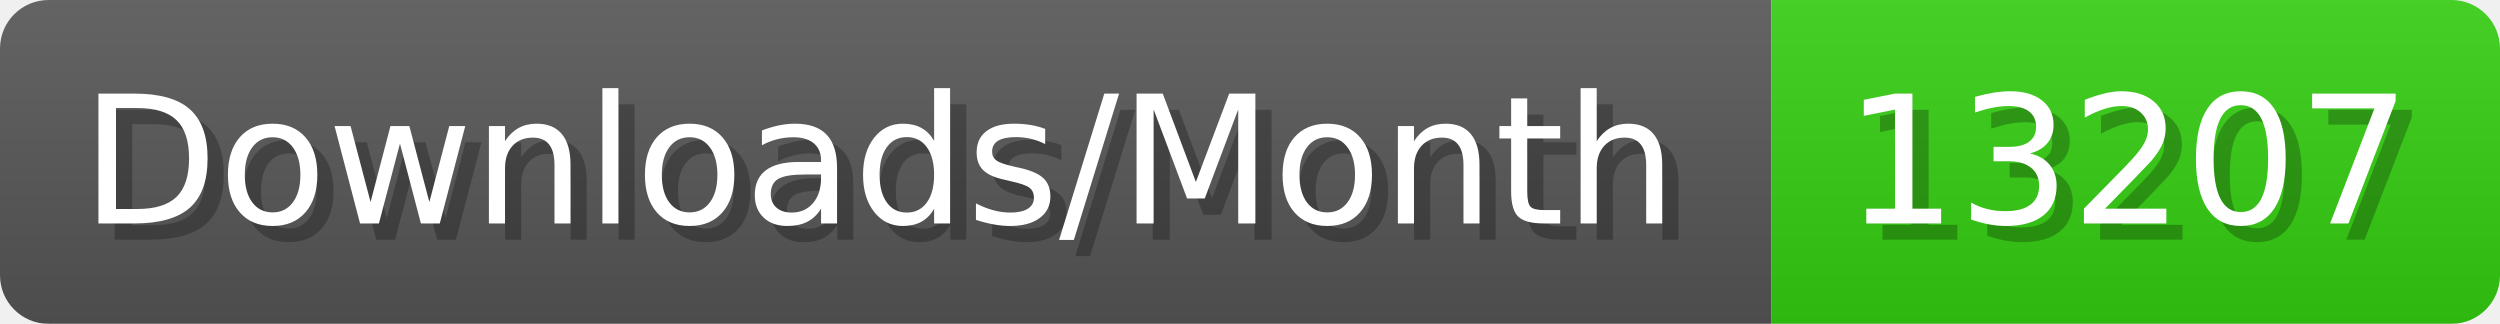
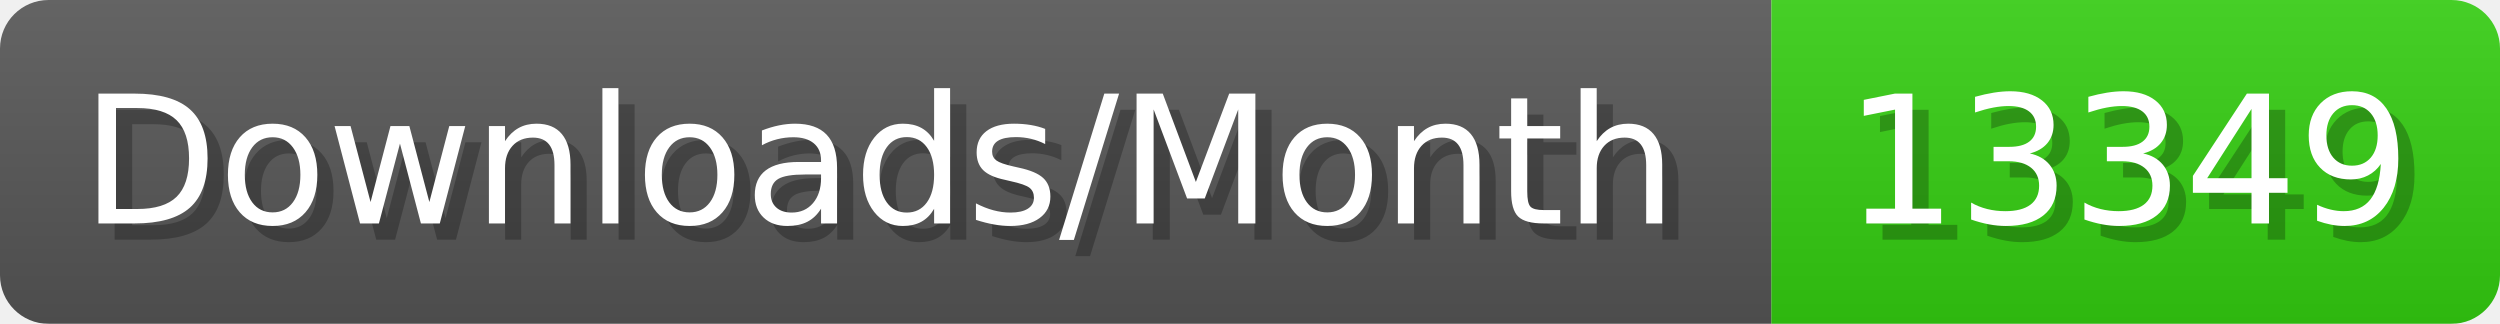
- <svg xmlns="http://www.w3.org/2000/svg" width="154.4" height="20" viewBox="0 0 1544 200" role="img" aria-label="Downloads/Month: 13207">
+ <svg xmlns="http://www.w3.org/2000/svg" width="154.4" height="20" viewBox="0 0 1544 200" role="img" aria-label="Downloads/Month: 13349">
  <linearGradient id="YlXUI" x2="0" y2="100%">
    <stop offset="0" stop-opacity=".1" stop-color="#EEE" />
    <stop offset="1" stop-opacity=".1" />
  </linearGradient>
  <mask id="JHhop">
    <rect width="1544" height="200" rx="30" fill="#FFF" />
  </mask>
  <g mask="url(#JHhop)">
    <rect width="1094" height="200" fill="#555" />
    <rect width="450" height="200" fill="#3C1" x="1094" />
    <rect width="1544" height="200" fill="url(#YlXUI)" />
  </g>
  <g aria-hidden="true" fill="#fff" text-anchor="start" font-family="Verdana,DejaVu Sans,sans-serif" font-size="110">
    <text x="60" y="148" textLength="994" fill="#000" opacity="0.25">Downloads/Month</text>
    <text x="50" y="138" textLength="994">Downloads/Month</text>
-     <text x="1149" y="148" textLength="350" fill="#000" opacity="0.25">13207</text>
-     <text x="1139" y="138" textLength="350">13207</text>
+     <text x="1149" y="148" textLength="350" fill="#000" opacity="0.25">13349</text>
+     <text x="1139" y="138" textLength="350">13349</text>
  </g>
</svg>
